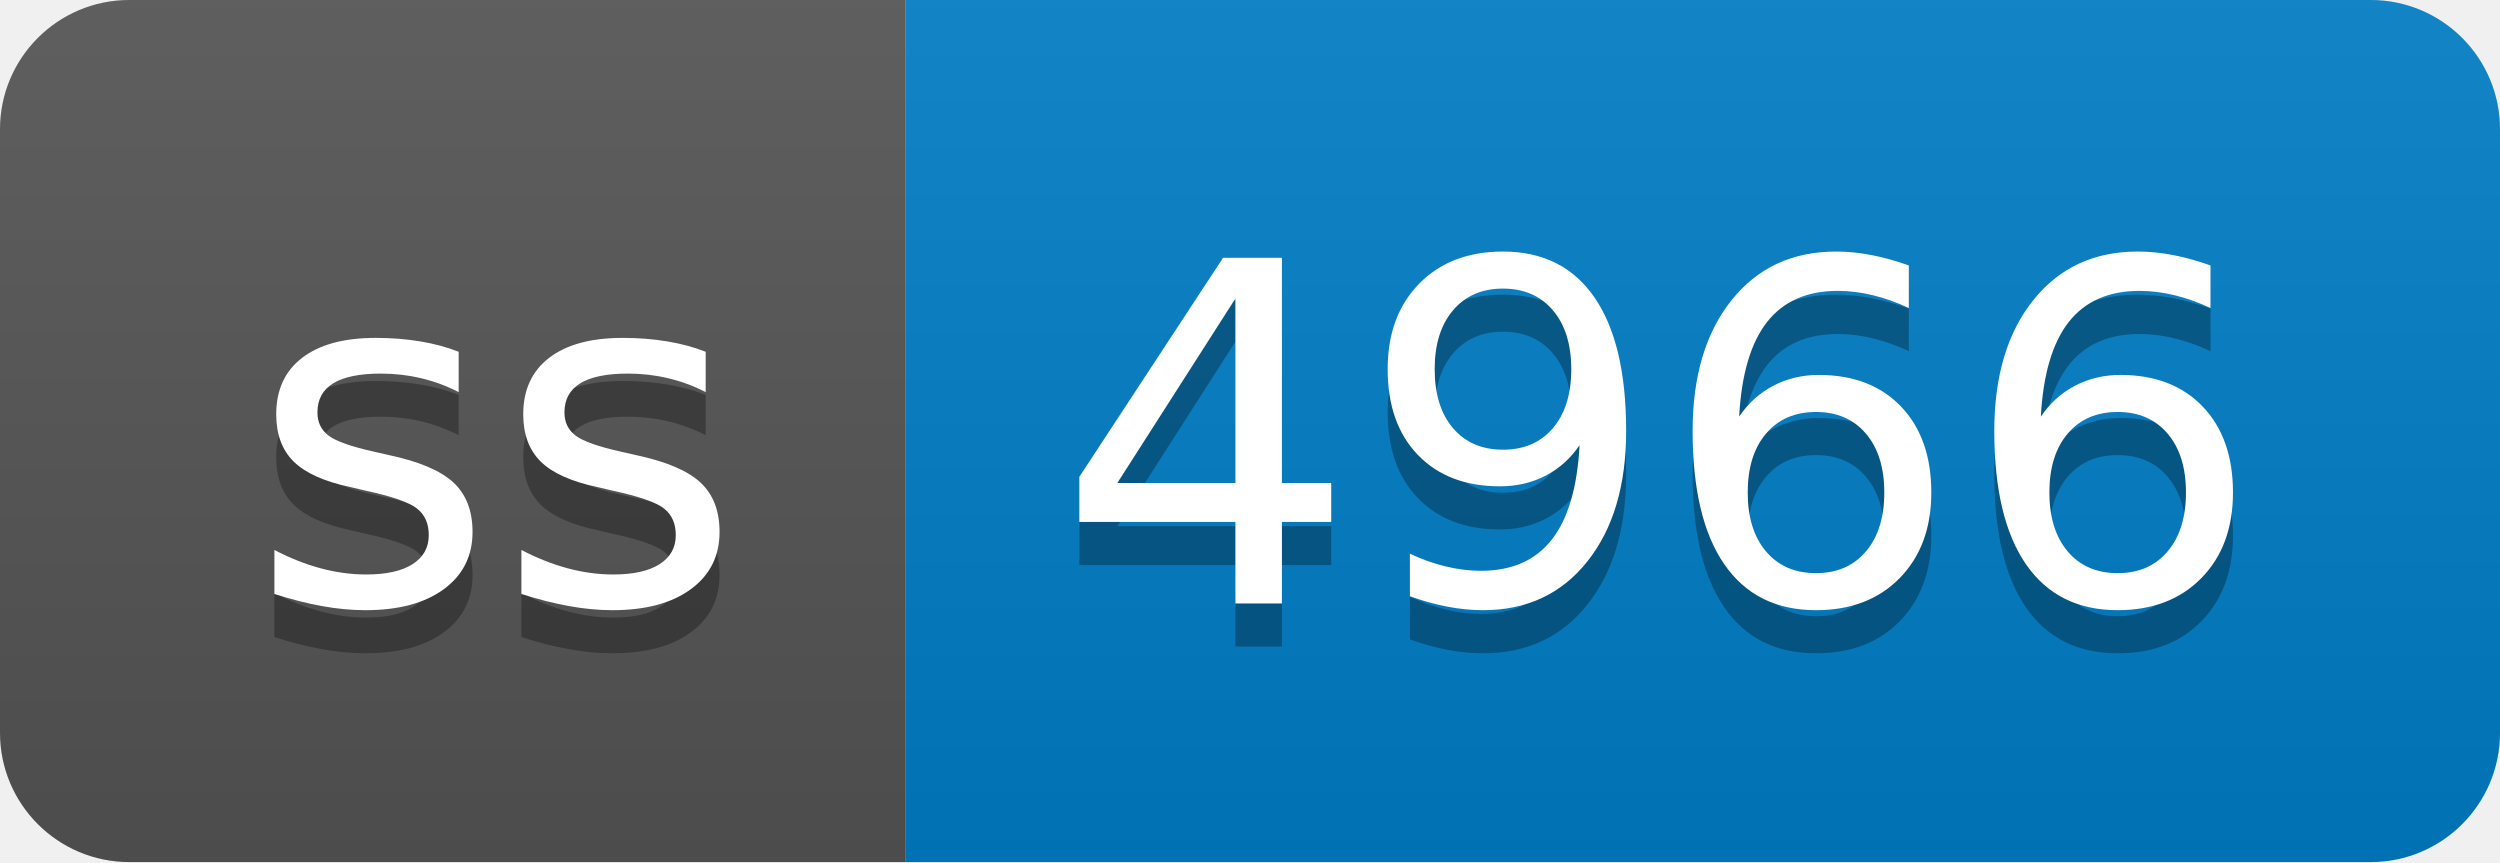
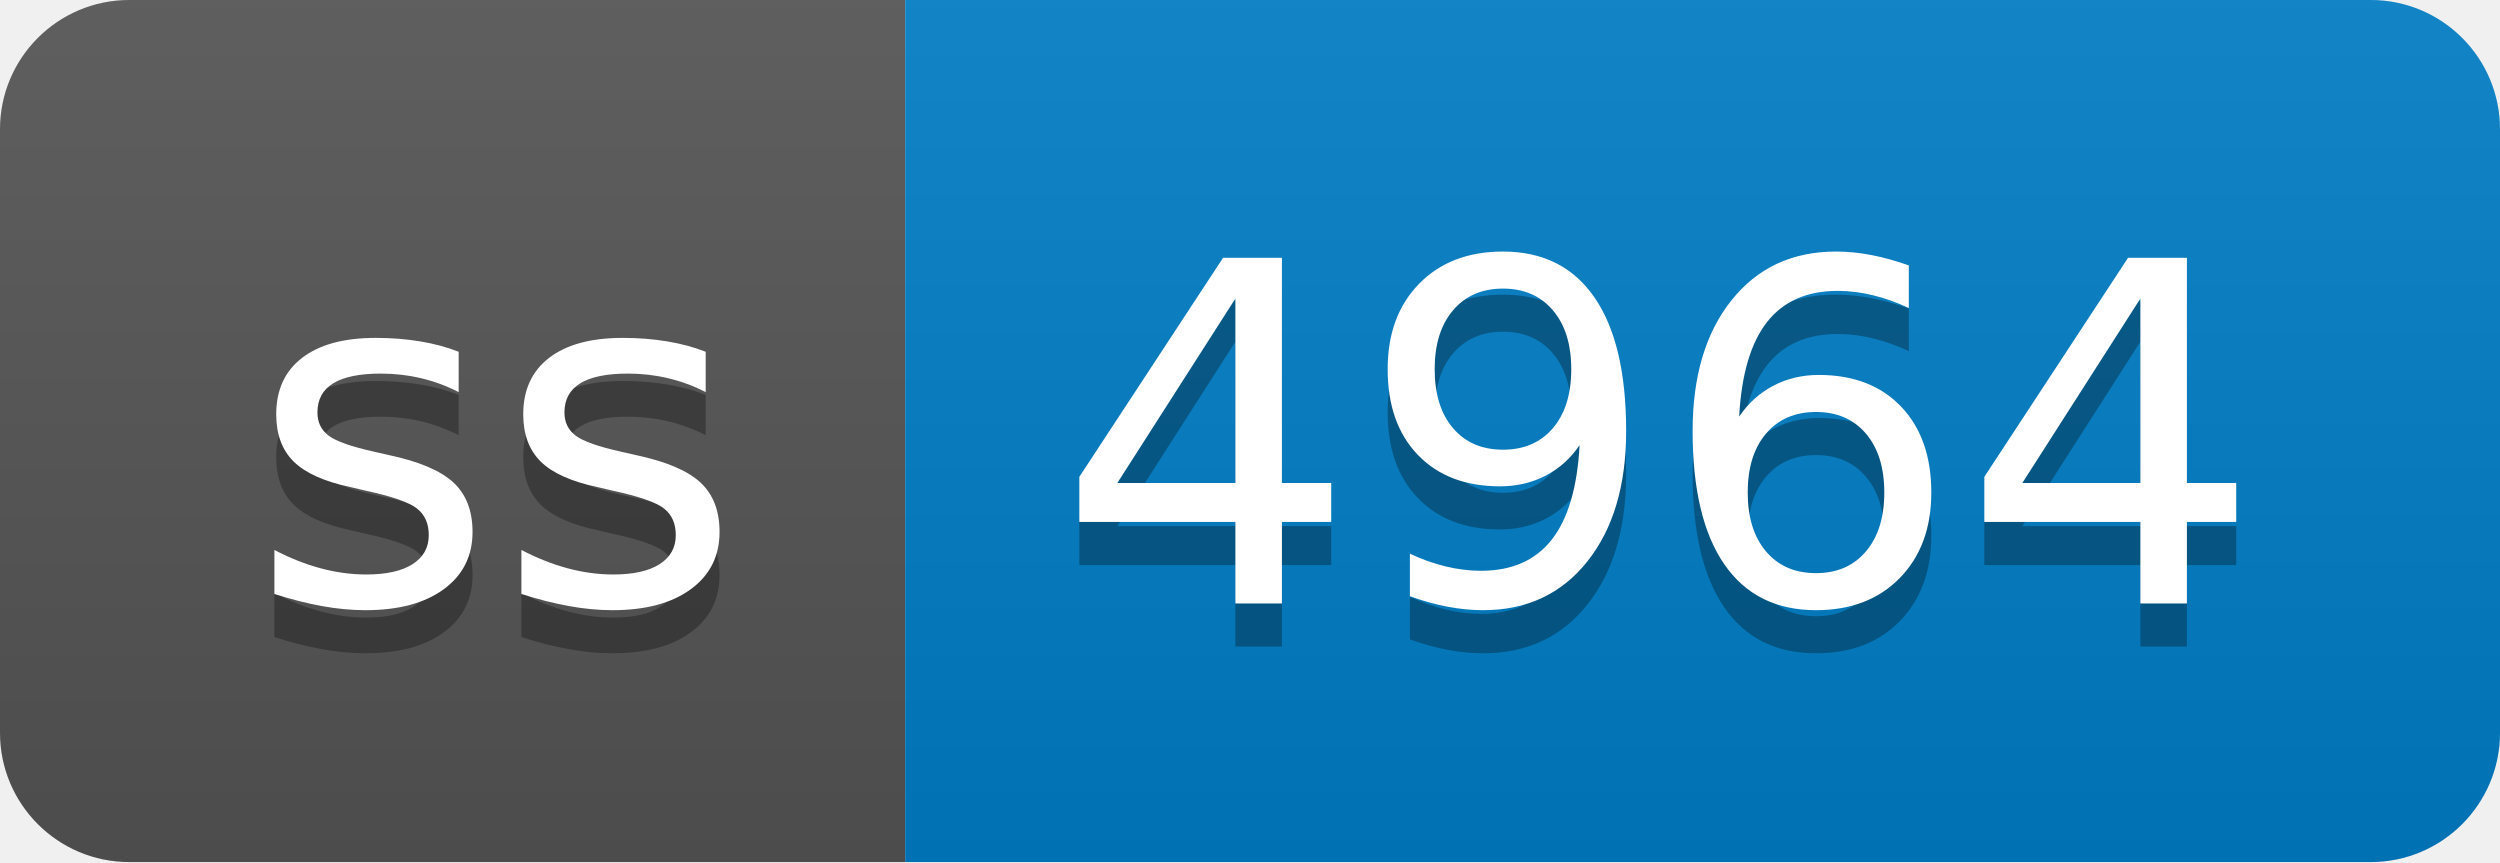
- <svg xmlns="http://www.w3.org/2000/svg" width="58" height="20" role="img" aria-label="ss: 4966">
+ <svg xmlns="http://www.w3.org/2000/svg" width="58" height="20" role="img" aria-label="ss: 4964">
  <linearGradient id="s" x2="0" y2="100%">
    <stop offset="0" stop-color="#bbb" stop-opacity=".1" />
    <stop offset="1" stop-opacity=".1" />
  </linearGradient>
  <clipPath id="r">
    <rect width="58" height="20" rx="3" fill="#fff" />
  </clipPath>
  <g clip-path="url(#r)">
    <rect width="21" height="20" fill="#555" />
    <rect x="21" width="37" height="20" fill="#007ec6" />
    <rect width="58" height="20" fill="url(#s)" />
  </g>
  <g fill="#fff" text-anchor="middle" font-family="Verdana,Geneva,DejaVu Sans,sans-serif" text-rendering="geometricPrecision" font-size="110">
    <text aria-hidden="true" x="115" y="150" fill="#010101" fill-opacity=".3" transform="scale(.1)" textLength="110">ss</text>
    <text x="115" y="140" transform="scale(.1)" fill="#fff" textLength="110">ss</text>
-     <text aria-hidden="true" x="385" y="150" fill="#010101" fill-opacity=".3" transform="scale(.1)" textLength="270">4966</text>
-     <text x="385" y="140" transform="scale(.1)" fill="#fff" textLength="270">4966</text>
+     <text aria-hidden="true" x="385" y="150" fill="#010101" fill-opacity=".3" transform="scale(.1)" textLength="270">4964</text>
+     <text x="385" y="140" transform="scale(.1)" fill="#fff" textLength="270">4964</text>
  </g>
</svg>
